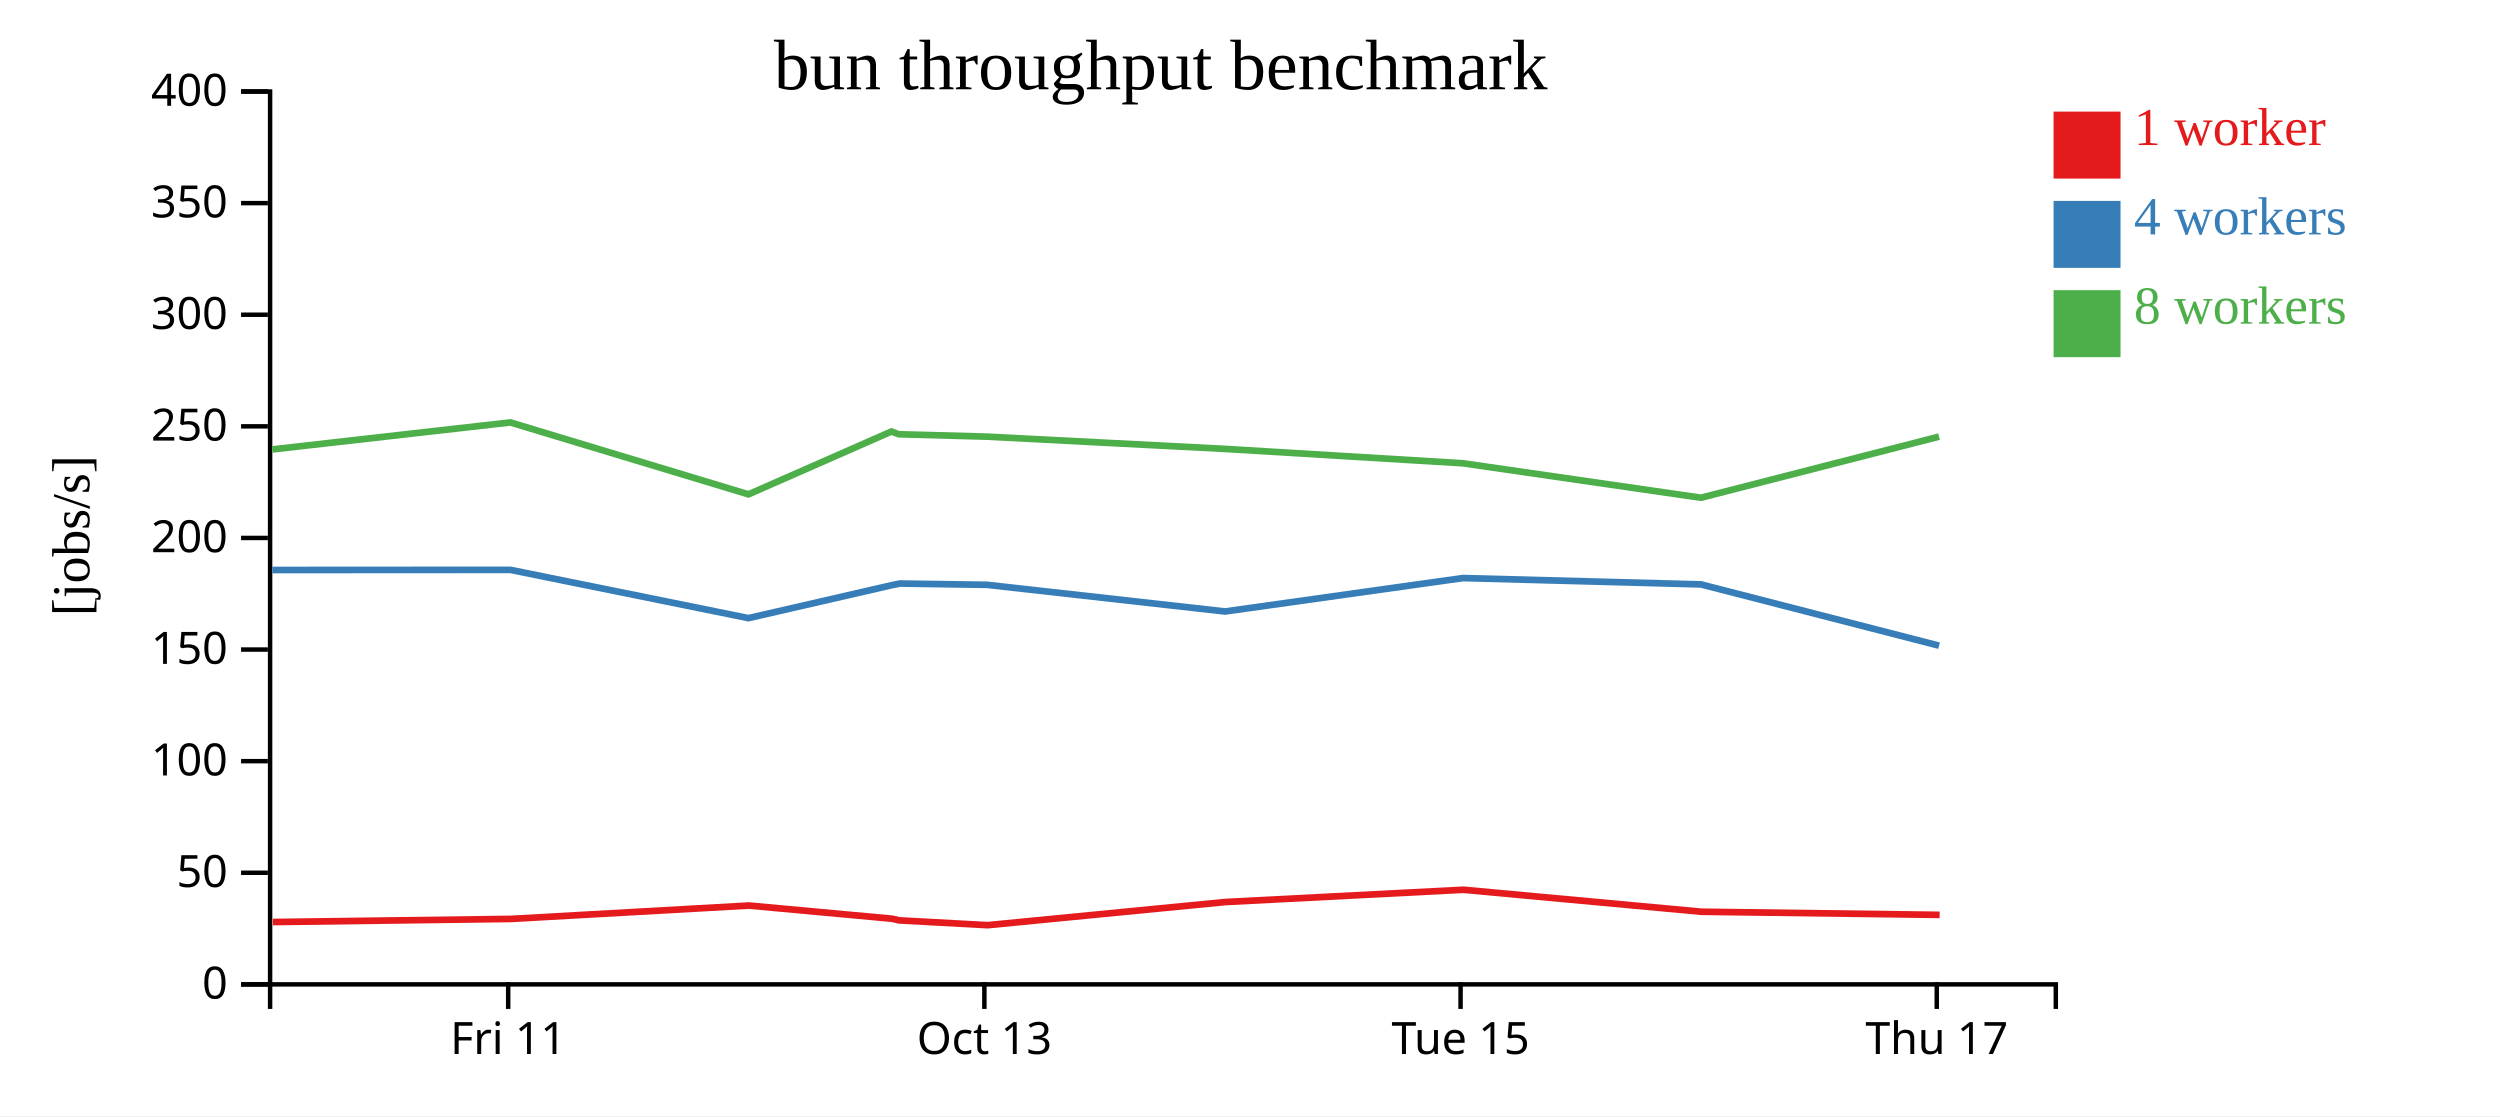
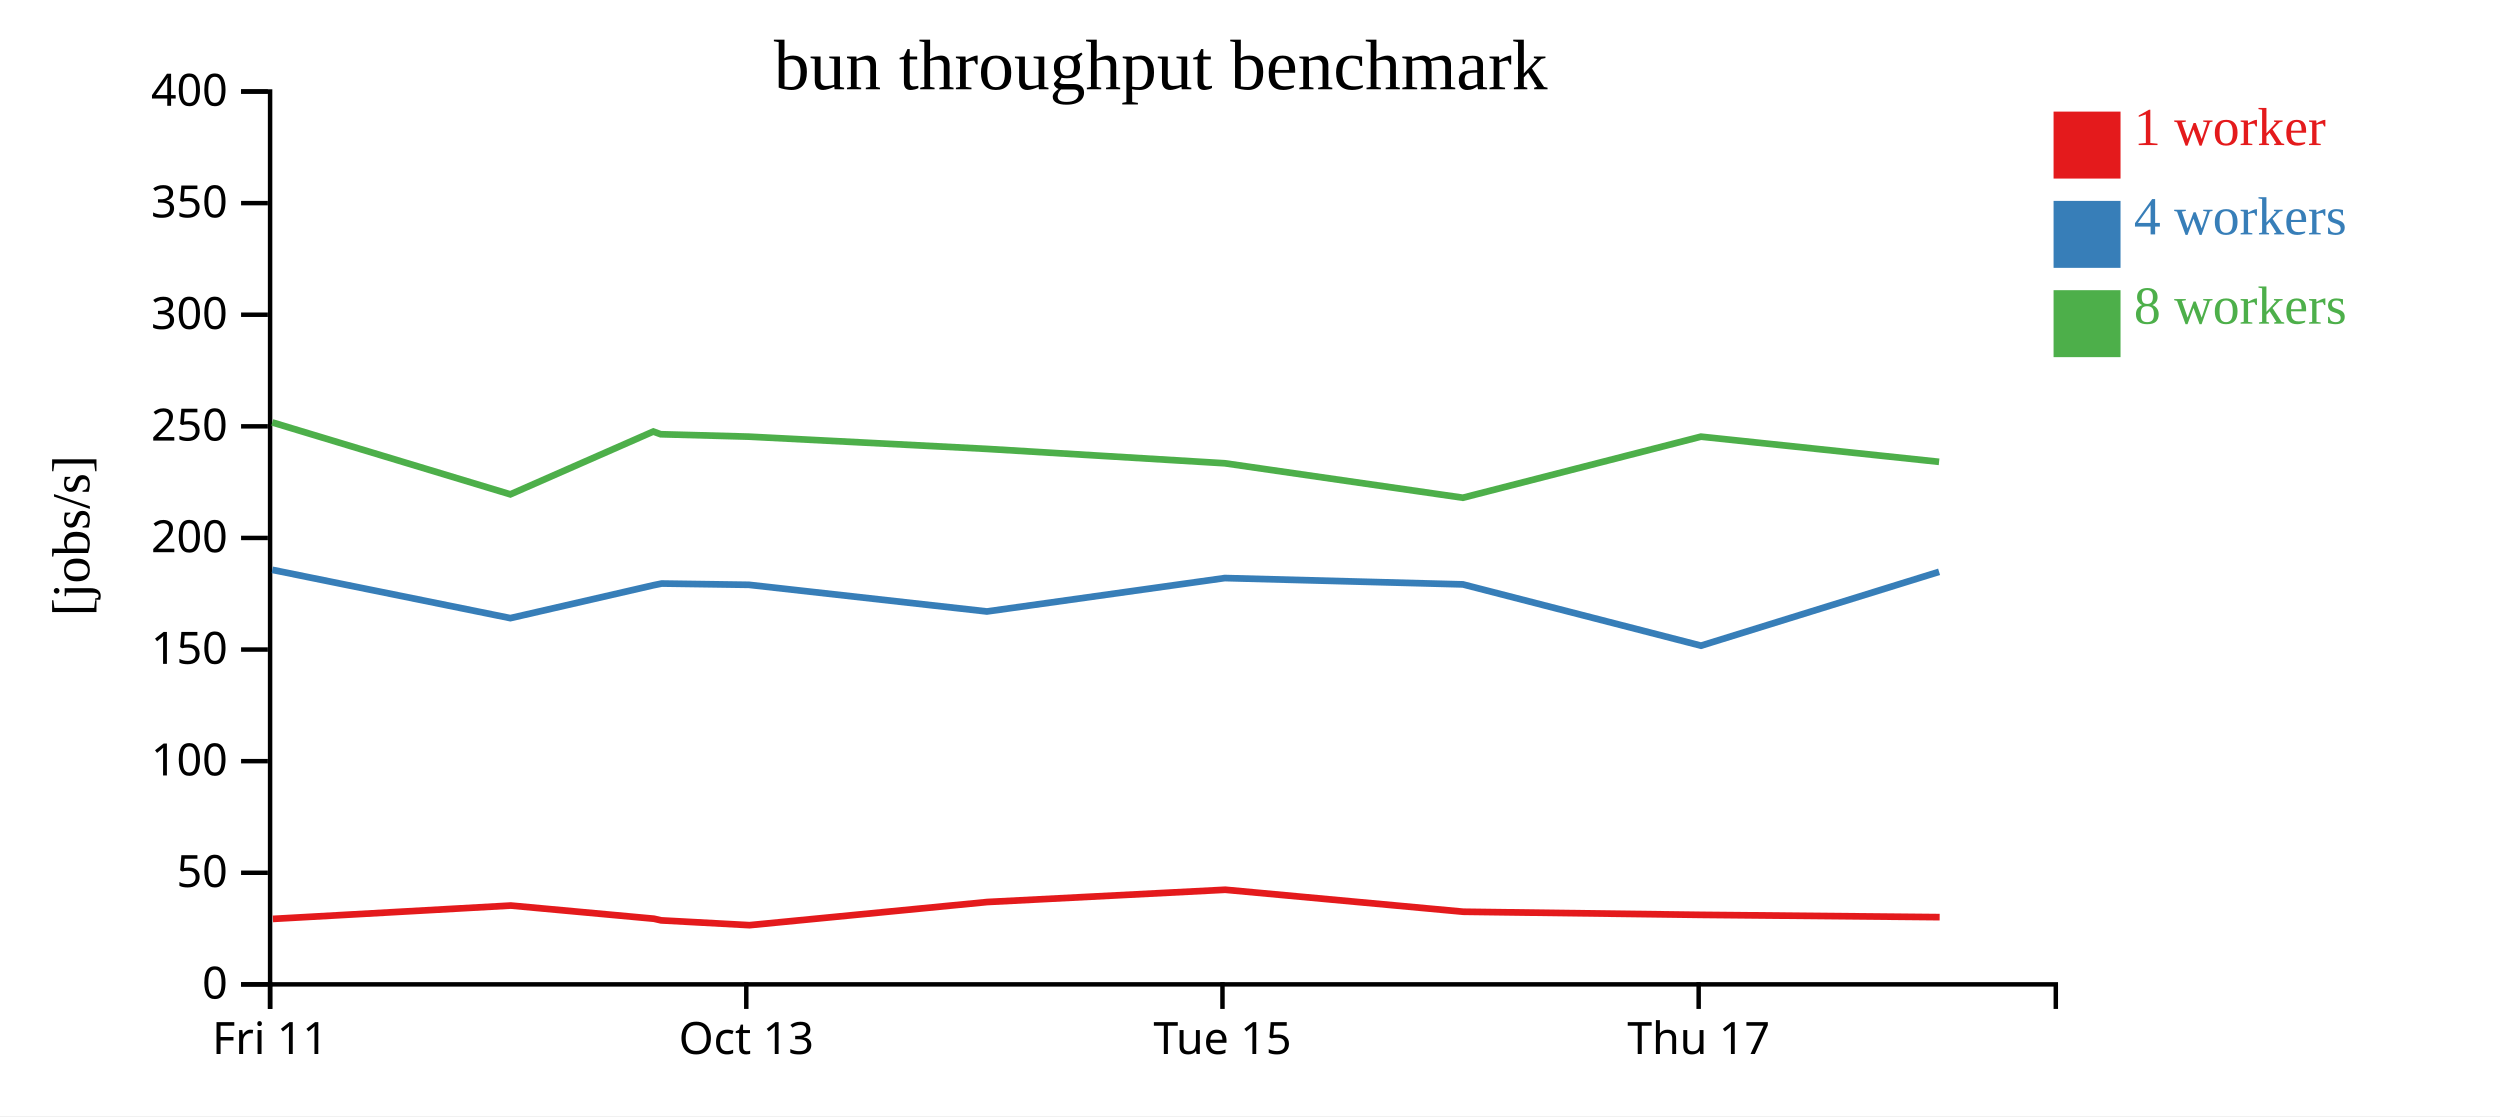
<svg xmlns="http://www.w3.org/2000/svg" width="560" height="250">
  <rect width="100%" height="100%" fill="white" />
  <g transform="translate(60,20)">
    <g transform="translate(0,200)" fill="none" font-size="10" font-family="sans-serif" text-anchor="middle">
      <path class="domain" stroke="currentColor" d="M0.5,6V0.5H400.5V6" />
-       <g class="tick" opacity="1" transform="translate(53.83333,0)">
+       <g class="tick" opacity="1" transform="translate(0.5,0)">
        <line stroke="currentColor" y2="6" />
        <text fill="currentColor" y="9" dy="0.71em">Fri 11</text>
      </g>
-       <g class="tick" opacity="1" transform="translate(160.5,0)">
+       <g class="tick" opacity="1" transform="translate(107.1667,0)">
        <line stroke="currentColor" y2="6" />
        <text fill="currentColor" y="9" dy="0.71em">Oct 13</text>
      </g>
-       <g class="tick" opacity="1" transform="translate(267.1667,0)">
+       <g class="tick" opacity="1" transform="translate(213.8333,0)">
        <line stroke="currentColor" y2="6" />
        <text fill="currentColor" y="9" dy="0.71em">Tue 15</text>
      </g>
-       <g class="tick" opacity="1" transform="translate(373.8333,0)">
+       <g class="tick" opacity="1" transform="translate(320.5,0)">
        <line stroke="currentColor" y2="6" />
        <text fill="currentColor" y="9" dy="0.71em">Thu 17</text>
      </g>
    </g>
    <g fill="none" font-size="10" font-family="sans-serif" text-anchor="end">
      <path class="domain" stroke="currentColor" d="M-6,200.5H0.5V0.5H-6" />
      <g class="tick" opacity="1" transform="translate(0,200.5)">
        <line stroke="currentColor" x2="-6" />
        <text fill="currentColor" x="-9" dy="0.32em">0</text>
      </g>
      <g class="tick" opacity="1" transform="translate(0,175.5)">
        <line stroke="currentColor" x2="-6" />
        <text fill="currentColor" x="-9" dy="0.32em">50</text>
      </g>
      <g class="tick" opacity="1" transform="translate(0,150.5)">
        <line stroke="currentColor" x2="-6" />
        <text fill="currentColor" x="-9" dy="0.32em">100</text>
      </g>
      <g class="tick" opacity="1" transform="translate(0,125.5)">
        <line stroke="currentColor" x2="-6" />
        <text fill="currentColor" x="-9" dy="0.32em">150</text>
      </g>
      <g class="tick" opacity="1" transform="translate(0,100.5)">
        <line stroke="currentColor" x2="-6" />
        <text fill="currentColor" x="-9" dy="0.32em">200</text>
      </g>
      <g class="tick" opacity="1" transform="translate(0,75.5)">
        <line stroke="currentColor" x2="-6" />
        <text fill="currentColor" x="-9" dy="0.32em">250</text>
      </g>
      <g class="tick" opacity="1" transform="translate(0,50.5)">
        <line stroke="currentColor" x2="-6" />
        <text fill="currentColor" x="-9" dy="0.32em">300</text>
      </g>
      <g class="tick" opacity="1" transform="translate(0,25.5)">
        <line stroke="currentColor" x2="-6" />
        <text fill="currentColor" x="-9" dy="0.32em">350</text>
      </g>
      <g class="tick" opacity="1" transform="translate(0,0.5)">
        <line stroke="currentColor" x2="-6" />
        <text fill="currentColor" x="-9" dy="0.32em">400</text>
      </g>
    </g>
    <text text-anchor="middle" style="font-size: 12px" transform="rotate(-90)" y="-40" x="-100">[jobs/s]</text>
    <text text-anchor="middle" style="font-size: 16px" y="0" x="200">bun throughput benchmark</text>
-     <path class="line" fill="none" stroke="#e41a1c" stroke-width="1.5" d="M1.12,186.535L54.462,185.836L107.752,182.844L139.818,185.795L141.435,186.163L161.222,187.24L214.494,182.051L267.788,179.305L321.123,184.232L374.478,184.932" />
-     <path class="line" fill="none" stroke="#377eb8" stroke-width="1.5" d="M0.997,107.681L54.326,107.647L107.648,118.461L139.689,111.095L141.568,110.714L161.09,111L214.395,116.971L267.687,109.486L321.017,110.905L374.356,124.631" />
-     <path class="line" fill="none" stroke="#4daf4a" stroke-width="1.5" d="M0.992,80.668L54.323,74.624L107.649,90.734L139.669,76.665L141.329,77.27L161.081,77.81L214.386,80.554L267.681,83.775L321.014,91.493L374.344,77.81" />
+     <path class="line" fill="none" stroke="#e41a1c" stroke-width="1.5" d="M1.129,185.836L54.419,182.844L86.484,185.795L88.102,186.163L107.888,187.24L161.161,182.051L214.455,179.305L267.79,184.232L321.145,184.932L374.482,185.441" />
+     <path class="line" fill="none" stroke="#377eb8" stroke-width="1.5" d="M0.993,107.647L54.315,118.461L86.355,111.095L88.234,110.714L107.756,111L161.062,116.971L214.354,109.486L267.684,110.905L321.022,124.631L374.356,108.088" />
+     <path class="line" fill="none" stroke="#4daf4a" stroke-width="1.5" d="M0.989,74.624L54.315,90.734L86.336,76.665L87.996,77.27L107.748,77.81L161.052,80.554L214.347,83.775L267.681,91.493L321.011,77.81L374.354,83.45" />
    <rect class="dot" x="400" y="5" width="15" height="15" style="fill: #e41a1c;" />
    <rect class="dot" x="400" y="25" width="15" height="15" style="fill: #377eb8;" />
    <rect class="dot" x="400" y="45" width="15" height="15" style="fill: #4daf4a;" />
    <text class="label" x="418" y="12.5" style="fill: #e41a1c; alignment-baseline: middle;" text-anchor="left">1 worker</text>
    <text class="label" x="418" y="32.5" style="fill: #377eb8; alignment-baseline: middle;" text-anchor="left">4 workers</text>
    <text class="label" x="418" y="52.5" style="fill: #4daf4a; alignment-baseline: middle;" text-anchor="left">8 workers</text>
  </g>
</svg>
